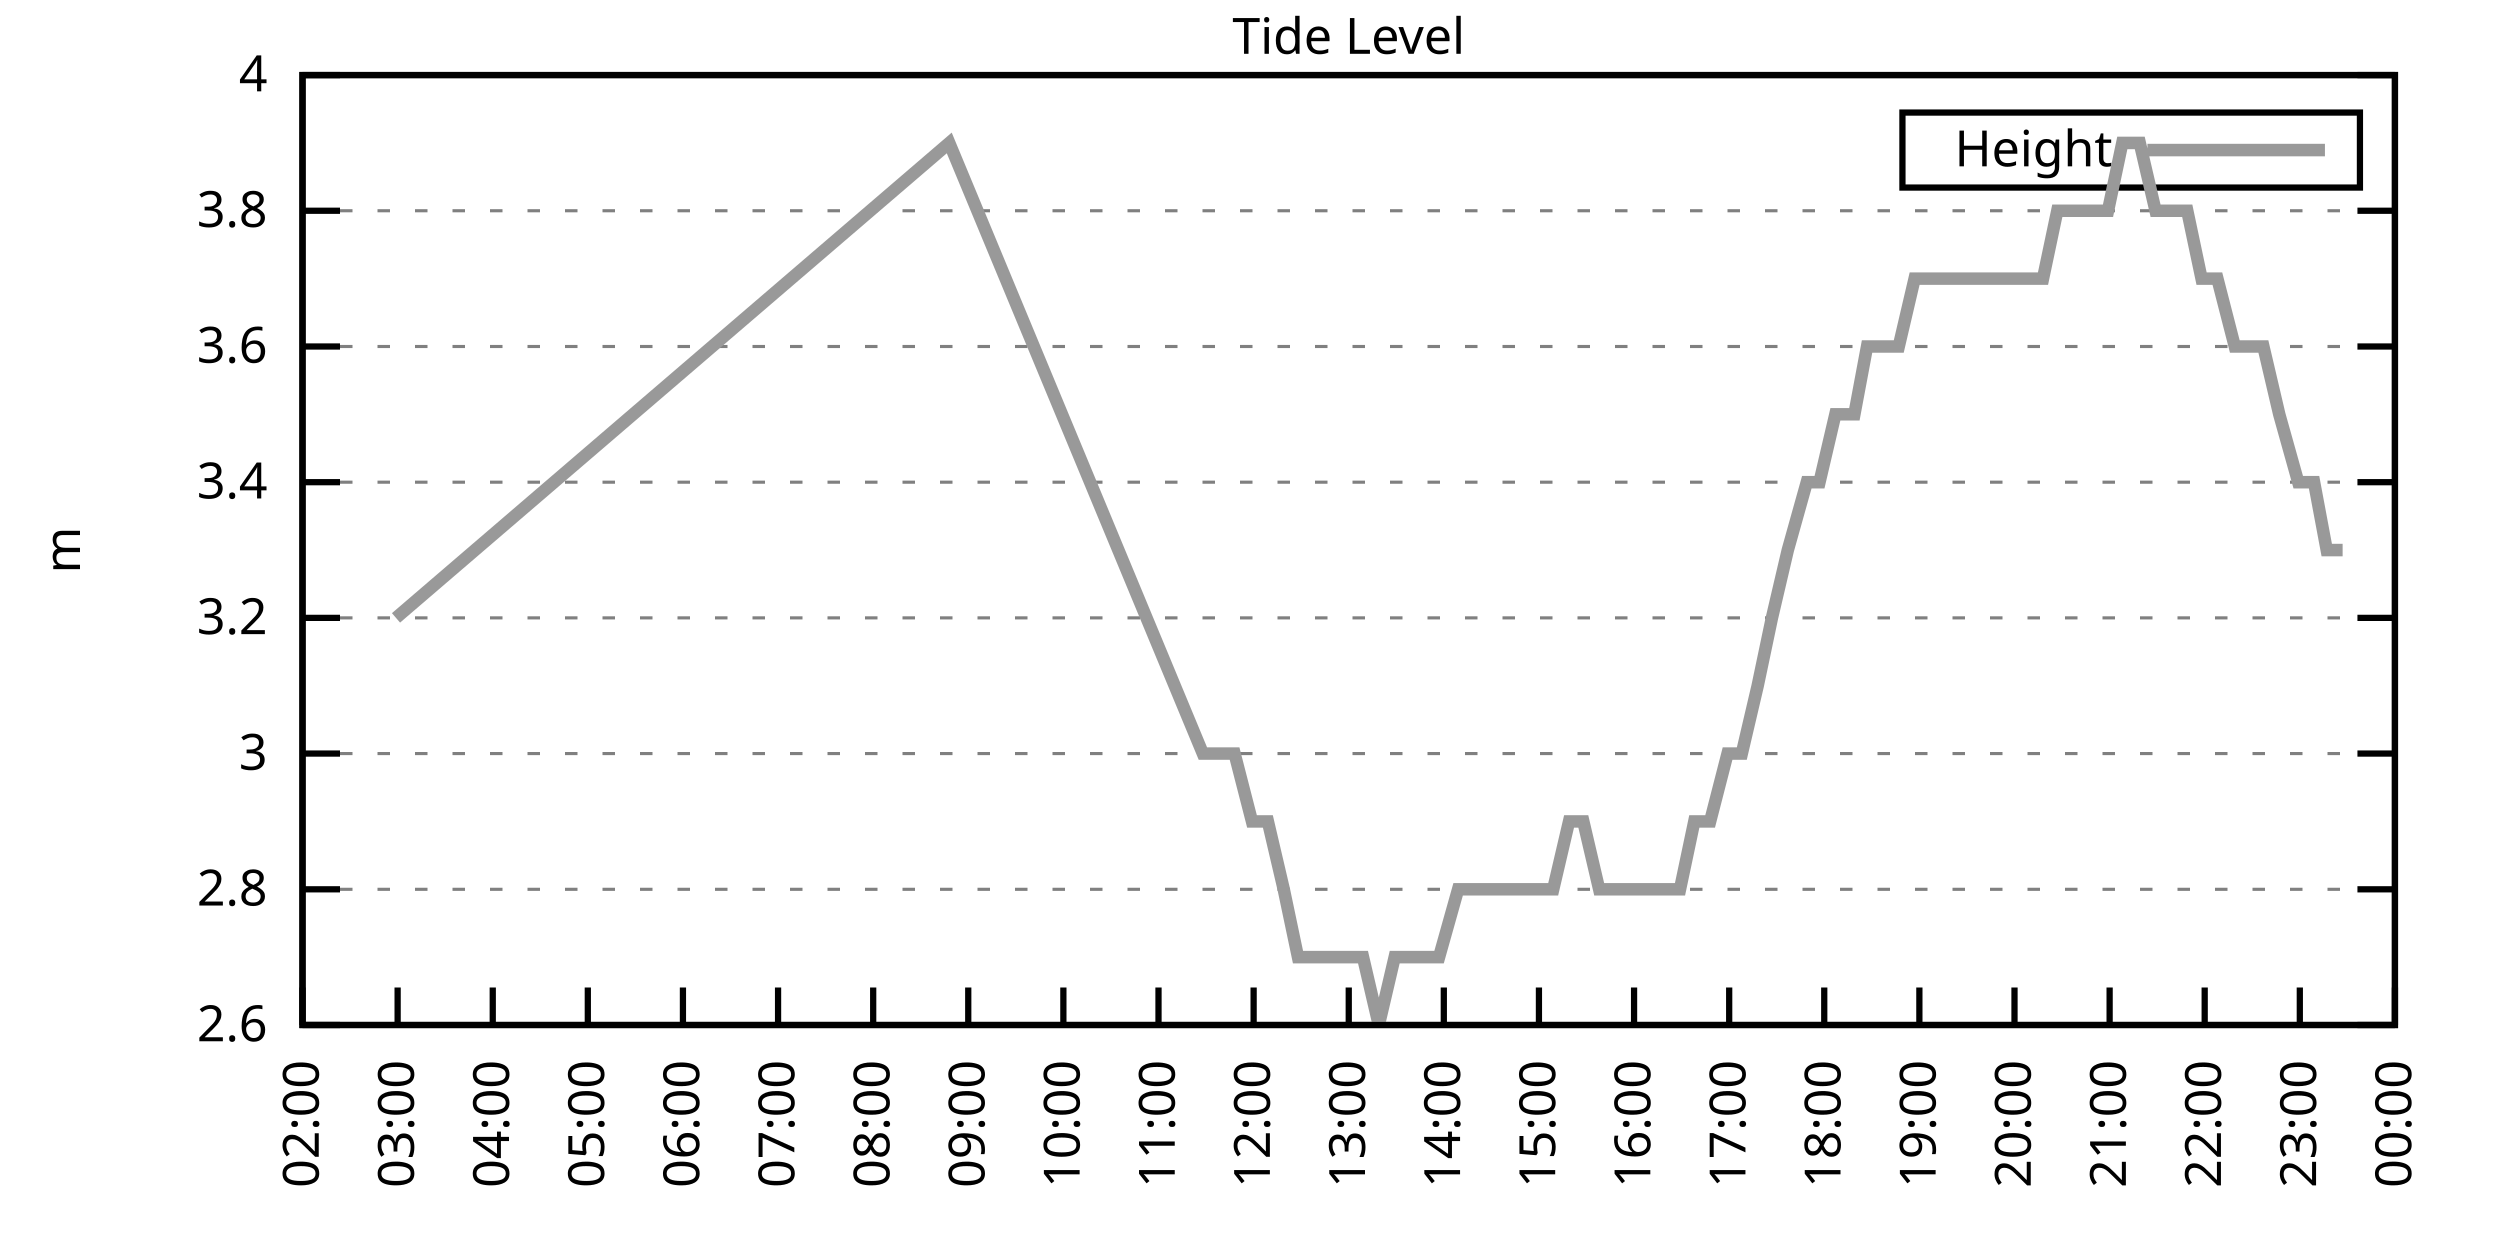
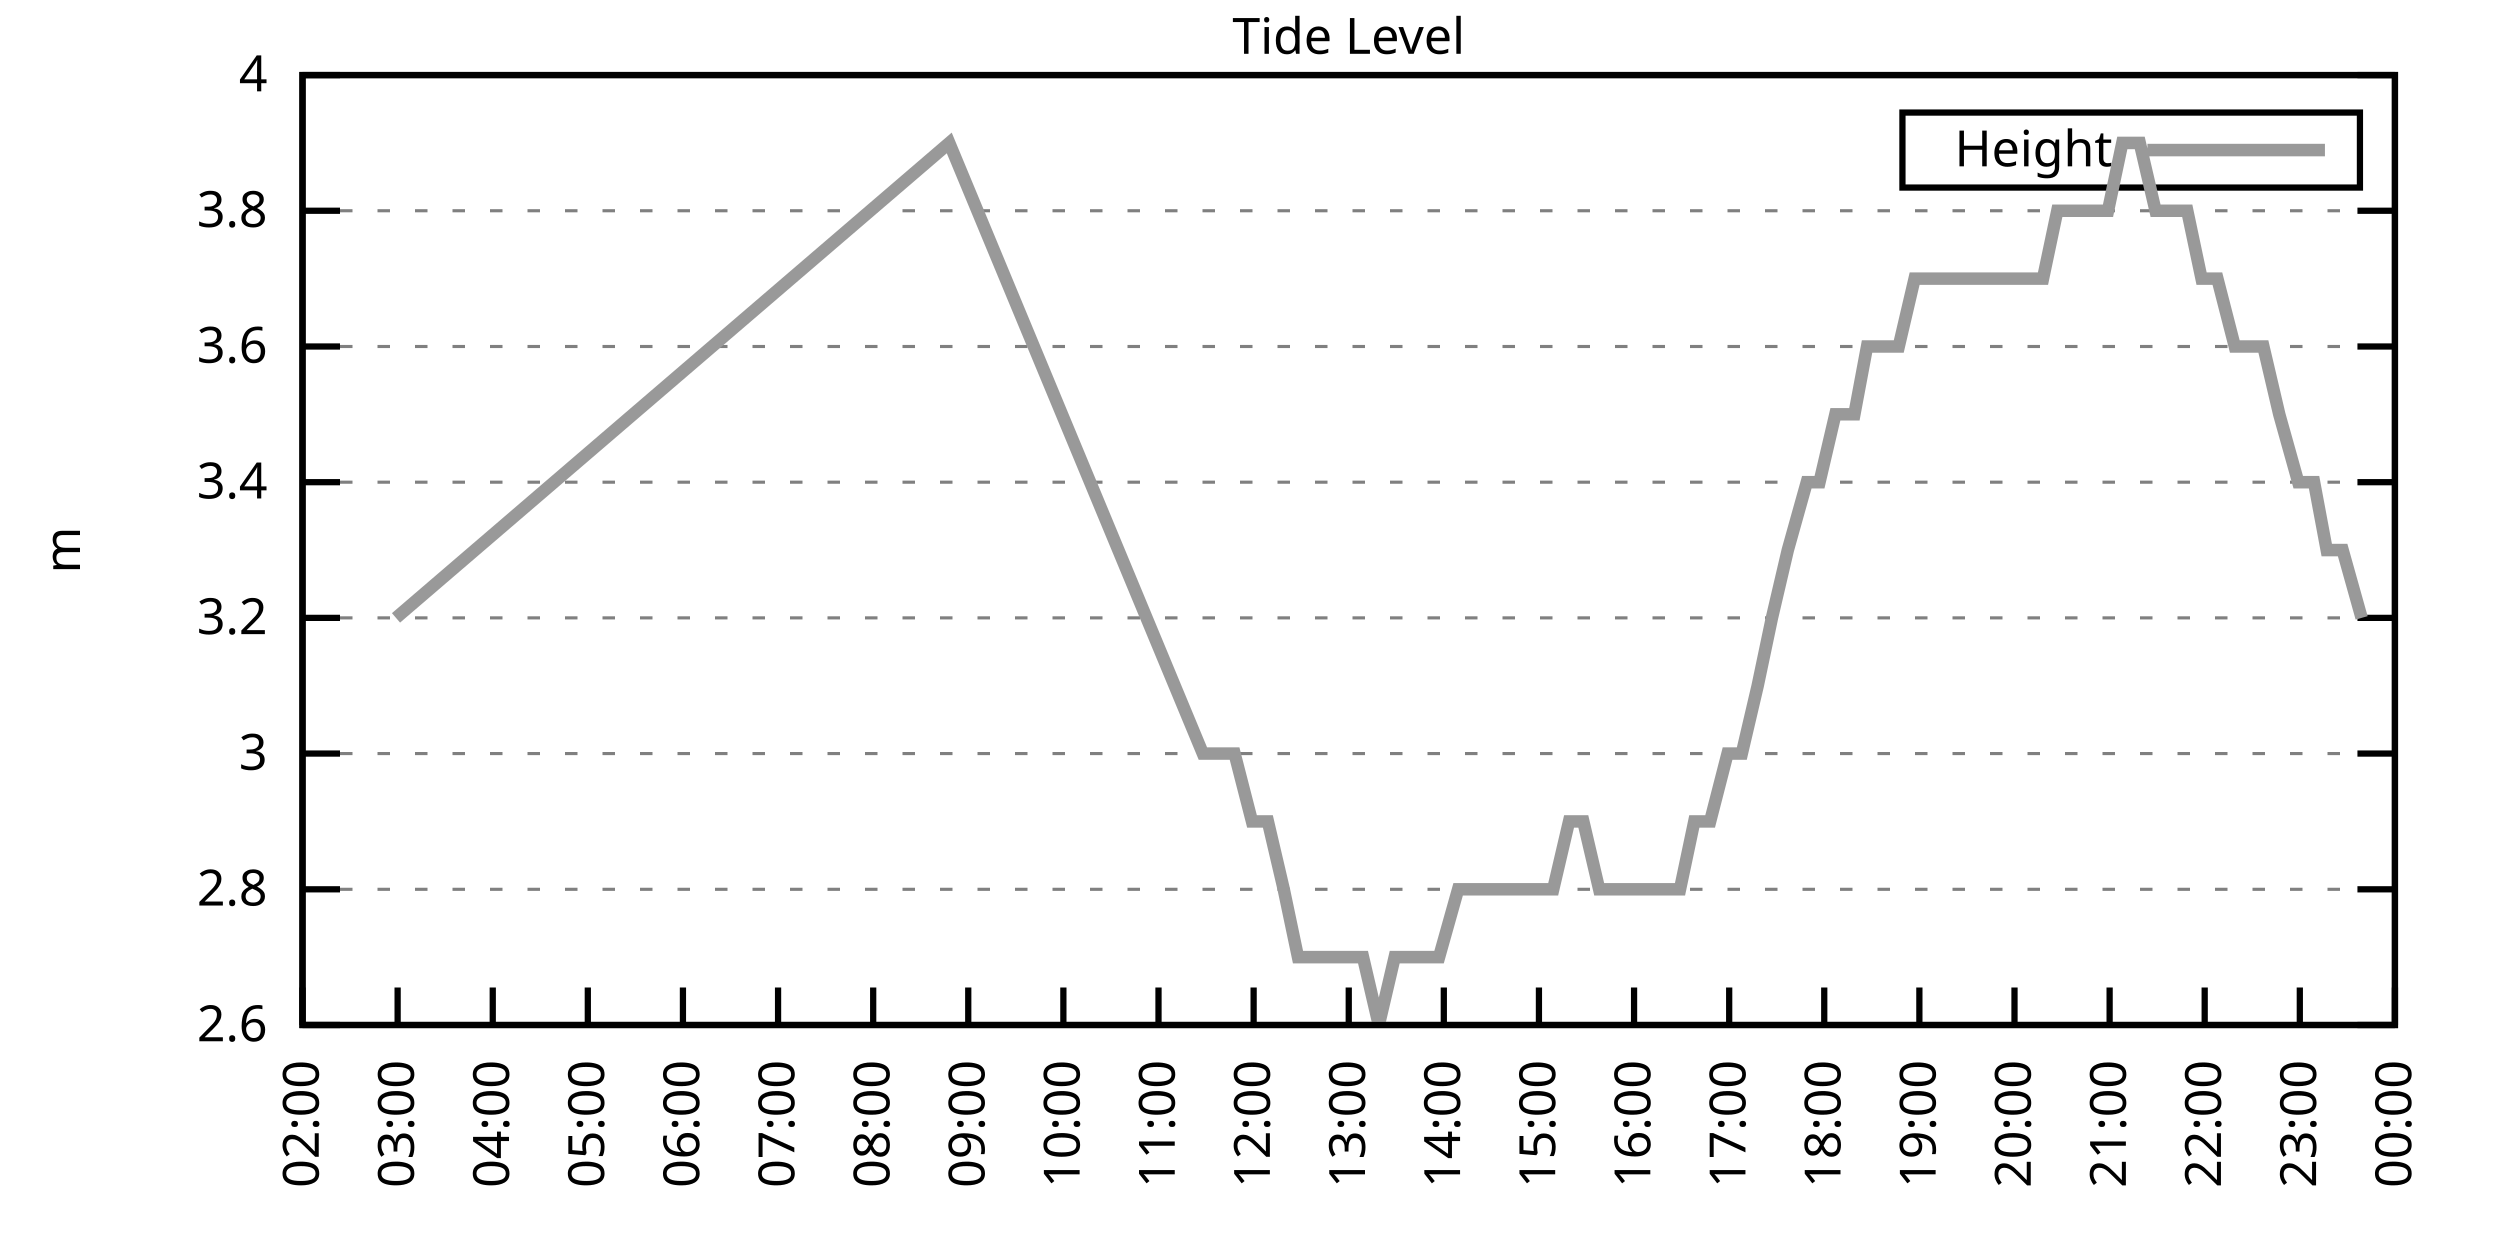
<svg xmlns="http://www.w3.org/2000/svg" xmlns:xlink="http://www.w3.org/1999/xlink" width="400" height="200" viewBox="0 0 400 200">
  <g id="gnuplot_canvas">
    <rect x="0" y="0" width="400" height="200" fill="none" />
    <defs>
      <circle id="gpDot" r="0.5" stroke-width="0.5" stroke="currentColor" />
      <path id="gpPt0" stroke-width="0.333" stroke="currentColor" d="M-1,0 h2 M0,-1 v2" />
      <path id="gpPt1" stroke-width="0.333" stroke="currentColor" d="M-1,-1 L1,1 M1,-1 L-1,1" />
      <path id="gpPt2" stroke-width="0.333" stroke="currentColor" d="M-1,0 L1,0 M0,-1 L0,1 M-1,-1 L1,1 M-1,1 L1,-1" />
      <rect id="gpPt3" stroke-width="0.333" stroke="currentColor" x="-1" y="-1" width="2" height="2" />
      <rect id="gpPt4" stroke-width="0.333" stroke="currentColor" fill="currentColor" x="-1" y="-1" width="2" height="2" />
      <circle id="gpPt5" stroke-width="0.333" stroke="currentColor" cx="0" cy="0" r="1" />
      <use xlink:href="#gpPt5" id="gpPt6" fill="currentColor" stroke="none" />
      <path id="gpPt7" stroke-width="0.333" stroke="currentColor" d="M0,-1.33 L-1.33,0.67 L1.33,0.67 z" />
      <use xlink:href="#gpPt7" id="gpPt8" fill="currentColor" stroke="none" />
      <use xlink:href="#gpPt7" id="gpPt9" stroke="currentColor" transform="rotate(180)" />
      <use xlink:href="#gpPt9" id="gpPt10" fill="currentColor" stroke="none" />
      <use xlink:href="#gpPt3" id="gpPt11" stroke="currentColor" transform="rotate(45)" />
      <use xlink:href="#gpPt11" id="gpPt12" fill="currentColor" stroke="none" />
      <path id="gpPt13" stroke-width="0.333" stroke="currentColor" d="M0,1.330 L1.265,0.411 L0.782,-1.067 L-0.782,-1.076 L-1.265,0.411 z" />
      <use xlink:href="#gpPt13" id="gpPt14" fill="currentColor" stroke="none" />
      <filter id="textbox" filterUnits="objectBoundingBox" x="0" y="0" height="1" width="1">
        <feFlood flood-color="white" flood-opacity="1" result="bgnd" />
        <feComposite in="SourceGraphic" in2="bgnd" operator="atop" />
      </filter>
      <filter id="greybox" filterUnits="objectBoundingBox" x="0" y="0" height="1" width="1">
        <feFlood flood-color="lightgrey" flood-opacity="1" result="grey" />
        <feComposite in="SourceGraphic" in2="grey" operator="atop" />
      </filter>
    </defs>
    <g fill="none" color="white" stroke="currentColor" stroke-width="1.00" stroke-linecap="butt" stroke-linejoin="miter">
</g>
    <g fill="none" color="black" stroke="currentColor" stroke-width="1.00" stroke-linecap="butt" stroke-linejoin="miter">
      <g stroke="none" shape-rendering="crispEdges">
        <polygon fill="rgb(255, 255, 255)" points="48.40,164.00 383.18,164.00 383.18,12.02 48.40,12.02 " />
      </g>
    </g>
    <g fill="none" color="black" stroke="currentColor" stroke-width="1.00" stroke-linecap="butt" stroke-linejoin="miter">
</g>
    <g fill="none" color="black" stroke="black" stroke-width="0.50" stroke-linecap="butt" stroke-linejoin="miter">
</g>
    <g fill="none" color="gray" stroke="currentColor" stroke-width="0.50" stroke-linecap="butt" stroke-linejoin="miter">
      <path stroke="gray" stroke-dasharray="2,4" class="gridline" d="M48.40,164.00 L383.19,164.00  " />
    </g>
    <g fill="none" color="gray" stroke="gray" stroke-width="1.00" stroke-linecap="butt" stroke-linejoin="miter">
</g>
    <g fill="none" color="black" stroke="currentColor" stroke-width="1.00" stroke-linecap="butt" stroke-linejoin="miter">
      <path stroke="black" d="M48.40,164.00 L54.40,164.00 M383.19,164.00 L377.19,164.00  " />
      <g transform="translate(42.80,166.60)" stroke="none" fill="black" font-family="Sans" font-size="8.00" text-anchor="end">
        <text>
          <tspan font-family="Sans"> 2.6</tspan>
        </text>
      </g>
    </g>
    <g fill="none" color="black" stroke="currentColor" stroke-width="1.00" stroke-linecap="butt" stroke-linejoin="miter">
</g>
    <g fill="none" color="black" stroke="black" stroke-width="0.50" stroke-linecap="butt" stroke-linejoin="miter">
</g>
    <g fill="none" color="gray" stroke="currentColor" stroke-width="0.50" stroke-linecap="butt" stroke-linejoin="miter">
      <path stroke="gray" stroke-dasharray="2,4" class="gridline" d="M48.40,142.29 L383.19,142.29  " />
    </g>
    <g fill="none" color="gray" stroke="gray" stroke-width="1.00" stroke-linecap="butt" stroke-linejoin="miter">
</g>
    <g fill="none" color="black" stroke="currentColor" stroke-width="1.00" stroke-linecap="butt" stroke-linejoin="miter">
      <path stroke="black" d="M48.40,142.29 L54.40,142.29 M383.19,142.29 L377.19,142.29  " />
      <g transform="translate(42.80,144.89)" stroke="none" fill="black" font-family="Sans" font-size="8.00" text-anchor="end">
        <text>
          <tspan font-family="Sans"> 2.8</tspan>
        </text>
      </g>
    </g>
    <g fill="none" color="black" stroke="currentColor" stroke-width="1.00" stroke-linecap="butt" stroke-linejoin="miter">
</g>
    <g fill="none" color="black" stroke="black" stroke-width="0.50" stroke-linecap="butt" stroke-linejoin="miter">
</g>
    <g fill="none" color="gray" stroke="currentColor" stroke-width="0.50" stroke-linecap="butt" stroke-linejoin="miter">
      <path stroke="gray" stroke-dasharray="2,4" class="gridline" d="M48.40,120.57 L383.19,120.57  " />
    </g>
    <g fill="none" color="gray" stroke="gray" stroke-width="1.00" stroke-linecap="butt" stroke-linejoin="miter">
</g>
    <g fill="none" color="black" stroke="currentColor" stroke-width="1.00" stroke-linecap="butt" stroke-linejoin="miter">
      <path stroke="black" d="M48.40,120.57 L54.40,120.57 M383.19,120.57 L377.19,120.57  " />
      <g transform="translate(42.80,123.17)" stroke="none" fill="black" font-family="Sans" font-size="8.00" text-anchor="end">
        <text>
          <tspan font-family="Sans"> 3</tspan>
        </text>
      </g>
    </g>
    <g fill="none" color="black" stroke="currentColor" stroke-width="1.00" stroke-linecap="butt" stroke-linejoin="miter">
</g>
    <g fill="none" color="black" stroke="black" stroke-width="0.50" stroke-linecap="butt" stroke-linejoin="miter">
</g>
    <g fill="none" color="gray" stroke="currentColor" stroke-width="0.50" stroke-linecap="butt" stroke-linejoin="miter">
      <path stroke="gray" stroke-dasharray="2,4" class="gridline" d="M48.40,98.86 L383.19,98.86  " />
    </g>
    <g fill="none" color="gray" stroke="gray" stroke-width="1.00" stroke-linecap="butt" stroke-linejoin="miter">
</g>
    <g fill="none" color="black" stroke="currentColor" stroke-width="1.00" stroke-linecap="butt" stroke-linejoin="miter">
      <path stroke="black" d="M48.40,98.86 L54.40,98.86 M383.19,98.86 L377.19,98.86  " />
      <g transform="translate(42.80,101.46)" stroke="none" fill="black" font-family="Sans" font-size="8.00" text-anchor="end">
        <text>
          <tspan font-family="Sans"> 3.2</tspan>
        </text>
      </g>
    </g>
    <g fill="none" color="black" stroke="currentColor" stroke-width="1.00" stroke-linecap="butt" stroke-linejoin="miter">
</g>
    <g fill="none" color="black" stroke="black" stroke-width="0.50" stroke-linecap="butt" stroke-linejoin="miter">
</g>
    <g fill="none" color="gray" stroke="currentColor" stroke-width="0.50" stroke-linecap="butt" stroke-linejoin="miter">
      <path stroke="gray" stroke-dasharray="2,4" class="gridline" d="M48.40,77.15 L383.19,77.15  " />
    </g>
    <g fill="none" color="gray" stroke="gray" stroke-width="1.00" stroke-linecap="butt" stroke-linejoin="miter">
</g>
    <g fill="none" color="black" stroke="currentColor" stroke-width="1.00" stroke-linecap="butt" stroke-linejoin="miter">
      <path stroke="black" d="M48.40,77.15 L54.40,77.15 M383.19,77.15 L377.19,77.15  " />
      <g transform="translate(42.80,79.75)" stroke="none" fill="black" font-family="Sans" font-size="8.00" text-anchor="end">
        <text>
          <tspan font-family="Sans"> 3.4</tspan>
        </text>
      </g>
    </g>
    <g fill="none" color="black" stroke="currentColor" stroke-width="1.00" stroke-linecap="butt" stroke-linejoin="miter">
</g>
    <g fill="none" color="black" stroke="black" stroke-width="0.50" stroke-linecap="butt" stroke-linejoin="miter">
</g>
    <g fill="none" color="gray" stroke="currentColor" stroke-width="0.50" stroke-linecap="butt" stroke-linejoin="miter">
      <path stroke="gray" stroke-dasharray="2,4" class="gridline" d="M48.40,55.44 L383.19,55.44  " />
    </g>
    <g fill="none" color="gray" stroke="gray" stroke-width="1.00" stroke-linecap="butt" stroke-linejoin="miter">
</g>
    <g fill="none" color="black" stroke="currentColor" stroke-width="1.00" stroke-linecap="butt" stroke-linejoin="miter">
      <path stroke="black" d="M48.40,55.44 L54.40,55.44 M383.19,55.44 L377.19,55.44  " />
      <g transform="translate(42.80,58.04)" stroke="none" fill="black" font-family="Sans" font-size="8.00" text-anchor="end">
        <text>
          <tspan font-family="Sans"> 3.6</tspan>
        </text>
      </g>
    </g>
    <g fill="none" color="black" stroke="currentColor" stroke-width="1.00" stroke-linecap="butt" stroke-linejoin="miter">
</g>
    <g fill="none" color="black" stroke="black" stroke-width="0.50" stroke-linecap="butt" stroke-linejoin="miter">
</g>
    <g fill="none" color="gray" stroke="currentColor" stroke-width="0.50" stroke-linecap="butt" stroke-linejoin="miter">
      <path stroke="gray" stroke-dasharray="2,4" class="gridline" d="M48.40,33.72 L383.19,33.72  " />
    </g>
    <g fill="none" color="gray" stroke="gray" stroke-width="1.00" stroke-linecap="butt" stroke-linejoin="miter">
</g>
    <g fill="none" color="black" stroke="currentColor" stroke-width="1.00" stroke-linecap="butt" stroke-linejoin="miter">
      <path stroke="black" d="M48.40,33.72 L54.40,33.72 M383.19,33.72 L377.19,33.72  " />
      <g transform="translate(42.80,36.32)" stroke="none" fill="black" font-family="Sans" font-size="8.00" text-anchor="end">
        <text>
          <tspan font-family="Sans"> 3.8</tspan>
        </text>
      </g>
    </g>
    <g fill="none" color="black" stroke="currentColor" stroke-width="1.00" stroke-linecap="butt" stroke-linejoin="miter">
</g>
    <g fill="none" color="black" stroke="black" stroke-width="0.50" stroke-linecap="butt" stroke-linejoin="miter">
</g>
    <g fill="none" color="gray" stroke="currentColor" stroke-width="0.50" stroke-linecap="butt" stroke-linejoin="miter">
      <path stroke="gray" stroke-dasharray="2,4" class="gridline" d="M48.40,12.01 L383.19,12.01  " />
    </g>
    <g fill="none" color="gray" stroke="gray" stroke-width="1.00" stroke-linecap="butt" stroke-linejoin="miter">
</g>
    <g fill="none" color="black" stroke="currentColor" stroke-width="1.00" stroke-linecap="butt" stroke-linejoin="miter">
      <path stroke="black" d="M48.40,12.01 L54.40,12.01 M383.19,12.01 L377.19,12.01  " />
      <g transform="translate(42.80,14.61)" stroke="none" fill="black" font-family="Sans" font-size="8.00" text-anchor="end">
        <text>
          <tspan font-family="Sans"> 4</tspan>
        </text>
      </g>
    </g>
    <g fill="none" color="black" stroke="currentColor" stroke-width="1.00" stroke-linecap="butt" stroke-linejoin="miter">
      <path stroke="black" d="M48.40,164.00 L48.40,158.00  " />
      <g transform="translate(51.00,169.60) rotate(270.00)" stroke="none" fill="black" font-family="Sans" font-size="8.00" text-anchor="end">
        <text>
          <tspan font-family="Sans">02:00</tspan>
        </text>
      </g>
    </g>
    <g fill="none" color="black" stroke="currentColor" stroke-width="1.00" stroke-linecap="butt" stroke-linejoin="miter">
      <path stroke="black" d="M63.62,164.00 L63.62,158.00  " />
      <g transform="translate(66.22,169.60) rotate(270.00)" stroke="none" fill="black" font-family="Sans" font-size="8.00" text-anchor="end">
        <text>
          <tspan font-family="Sans">03:00</tspan>
        </text>
      </g>
    </g>
    <g fill="none" color="black" stroke="currentColor" stroke-width="1.00" stroke-linecap="butt" stroke-linejoin="miter">
      <path stroke="black" d="M78.84,164.00 L78.84,158.00  " />
      <g transform="translate(81.44,169.60) rotate(270.00)" stroke="none" fill="black" font-family="Sans" font-size="8.00" text-anchor="end">
        <text>
          <tspan font-family="Sans">04:00</tspan>
        </text>
      </g>
    </g>
    <g fill="none" color="black" stroke="currentColor" stroke-width="1.00" stroke-linecap="butt" stroke-linejoin="miter">
      <path stroke="black" d="M94.05,164.00 L94.05,158.00  " />
      <g transform="translate(96.65,169.60) rotate(270.00)" stroke="none" fill="black" font-family="Sans" font-size="8.00" text-anchor="end">
        <text>
          <tspan font-family="Sans">05:00</tspan>
        </text>
      </g>
    </g>
    <g fill="none" color="black" stroke="currentColor" stroke-width="1.00" stroke-linecap="butt" stroke-linejoin="miter">
      <path stroke="black" d="M109.27,164.00 L109.27,158.00  " />
      <g transform="translate(111.87,169.60) rotate(270.00)" stroke="none" fill="black" font-family="Sans" font-size="8.00" text-anchor="end">
        <text>
          <tspan font-family="Sans">06:00</tspan>
        </text>
      </g>
    </g>
    <g fill="none" color="black" stroke="currentColor" stroke-width="1.00" stroke-linecap="butt" stroke-linejoin="miter">
      <path stroke="black" d="M124.49,164.00 L124.49,158.00  " />
      <g transform="translate(127.09,169.60) rotate(270.00)" stroke="none" fill="black" font-family="Sans" font-size="8.00" text-anchor="end">
        <text>
          <tspan font-family="Sans">07:00</tspan>
        </text>
      </g>
    </g>
    <g fill="none" color="black" stroke="currentColor" stroke-width="1.00" stroke-linecap="butt" stroke-linejoin="miter">
      <path stroke="black" d="M139.71,164.00 L139.71,158.00  " />
      <g transform="translate(142.31,169.60) rotate(270.00)" stroke="none" fill="black" font-family="Sans" font-size="8.00" text-anchor="end">
        <text>
          <tspan font-family="Sans">08:00</tspan>
        </text>
      </g>
    </g>
    <g fill="none" color="black" stroke="currentColor" stroke-width="1.00" stroke-linecap="butt" stroke-linejoin="miter">
      <path stroke="black" d="M154.92,164.00 L154.92,158.00  " />
      <g transform="translate(157.52,169.60) rotate(270.00)" stroke="none" fill="black" font-family="Sans" font-size="8.00" text-anchor="end">
        <text>
          <tspan font-family="Sans">09:00</tspan>
        </text>
      </g>
    </g>
    <g fill="none" color="black" stroke="currentColor" stroke-width="1.00" stroke-linecap="butt" stroke-linejoin="miter">
      <path stroke="black" d="M170.14,164.00 L170.14,158.00  " />
      <g transform="translate(172.74,169.60) rotate(270.00)" stroke="none" fill="black" font-family="Sans" font-size="8.00" text-anchor="end">
        <text>
          <tspan font-family="Sans">10:00</tspan>
        </text>
      </g>
    </g>
    <g fill="none" color="black" stroke="currentColor" stroke-width="1.00" stroke-linecap="butt" stroke-linejoin="miter">
      <path stroke="black" d="M185.36,164.00 L185.36,158.00  " />
      <g transform="translate(187.96,169.60) rotate(270.00)" stroke="none" fill="black" font-family="Sans" font-size="8.00" text-anchor="end">
        <text>
          <tspan font-family="Sans">11:00</tspan>
        </text>
      </g>
    </g>
    <g fill="none" color="black" stroke="currentColor" stroke-width="1.00" stroke-linecap="butt" stroke-linejoin="miter">
      <path stroke="black" d="M200.58,164.00 L200.58,158.00  " />
      <g transform="translate(203.18,169.60) rotate(270.00)" stroke="none" fill="black" font-family="Sans" font-size="8.00" text-anchor="end">
        <text>
          <tspan font-family="Sans">12:00</tspan>
        </text>
      </g>
    </g>
    <g fill="none" color="black" stroke="currentColor" stroke-width="1.00" stroke-linecap="butt" stroke-linejoin="miter">
      <path stroke="black" d="M215.80,164.00 L215.80,158.00  " />
      <g transform="translate(218.40,169.60) rotate(270.00)" stroke="none" fill="black" font-family="Sans" font-size="8.00" text-anchor="end">
        <text>
          <tspan font-family="Sans">13:00</tspan>
        </text>
      </g>
    </g>
    <g fill="none" color="black" stroke="currentColor" stroke-width="1.00" stroke-linecap="butt" stroke-linejoin="miter">
      <path stroke="black" d="M231.01,164.00 L231.01,158.00  " />
      <g transform="translate(233.61,169.60) rotate(270.00)" stroke="none" fill="black" font-family="Sans" font-size="8.00" text-anchor="end">
        <text>
          <tspan font-family="Sans">14:00</tspan>
        </text>
      </g>
    </g>
    <g fill="none" color="black" stroke="currentColor" stroke-width="1.00" stroke-linecap="butt" stroke-linejoin="miter">
      <path stroke="black" d="M246.23,164.00 L246.23,158.00  " />
      <g transform="translate(248.83,169.60) rotate(270.00)" stroke="none" fill="black" font-family="Sans" font-size="8.00" text-anchor="end">
        <text>
          <tspan font-family="Sans">15:00</tspan>
        </text>
      </g>
    </g>
    <g fill="none" color="black" stroke="currentColor" stroke-width="1.00" stroke-linecap="butt" stroke-linejoin="miter">
      <path stroke="black" d="M261.45,164.00 L261.45,158.00  " />
      <g transform="translate(264.05,169.60) rotate(270.00)" stroke="none" fill="black" font-family="Sans" font-size="8.00" text-anchor="end">
        <text>
          <tspan font-family="Sans">16:00</tspan>
        </text>
      </g>
    </g>
    <g fill="none" color="black" stroke="currentColor" stroke-width="1.00" stroke-linecap="butt" stroke-linejoin="miter">
      <path stroke="black" d="M276.67,164.00 L276.67,158.00  " />
      <g transform="translate(279.27,169.60) rotate(270.00)" stroke="none" fill="black" font-family="Sans" font-size="8.00" text-anchor="end">
        <text>
          <tspan font-family="Sans">17:00</tspan>
        </text>
      </g>
    </g>
    <g fill="none" color="black" stroke="currentColor" stroke-width="1.00" stroke-linecap="butt" stroke-linejoin="miter">
      <path stroke="black" d="M291.88,164.00 L291.88,158.00  " />
      <g transform="translate(294.48,169.60) rotate(270.00)" stroke="none" fill="black" font-family="Sans" font-size="8.00" text-anchor="end">
        <text>
          <tspan font-family="Sans">18:00</tspan>
        </text>
      </g>
    </g>
    <g fill="none" color="black" stroke="currentColor" stroke-width="1.00" stroke-linecap="butt" stroke-linejoin="miter">
      <path stroke="black" d="M307.10,164.00 L307.10,158.00  " />
      <g transform="translate(309.70,169.60) rotate(270.00)" stroke="none" fill="black" font-family="Sans" font-size="8.00" text-anchor="end">
        <text>
          <tspan font-family="Sans">19:00</tspan>
        </text>
      </g>
    </g>
    <g fill="none" color="black" stroke="currentColor" stroke-width="1.00" stroke-linecap="butt" stroke-linejoin="miter">
      <path stroke="black" d="M322.32,164.00 L322.32,158.00  " />
      <g transform="translate(324.92,169.60) rotate(270.00)" stroke="none" fill="black" font-family="Sans" font-size="8.00" text-anchor="end">
        <text>
          <tspan font-family="Sans">20:00</tspan>
        </text>
      </g>
    </g>
    <g fill="none" color="black" stroke="currentColor" stroke-width="1.00" stroke-linecap="butt" stroke-linejoin="miter">
      <path stroke="black" d="M337.54,164.00 L337.54,158.00  " />
      <g transform="translate(340.14,169.60) rotate(270.00)" stroke="none" fill="black" font-family="Sans" font-size="8.00" text-anchor="end">
        <text>
          <tspan font-family="Sans">21:00</tspan>
        </text>
      </g>
    </g>
    <g fill="none" color="black" stroke="currentColor" stroke-width="1.00" stroke-linecap="butt" stroke-linejoin="miter">
      <path stroke="black" d="M352.75,164.00 L352.75,158.00  " />
      <g transform="translate(355.35,169.60) rotate(270.00)" stroke="none" fill="black" font-family="Sans" font-size="8.00" text-anchor="end">
        <text>
          <tspan font-family="Sans">22:00</tspan>
        </text>
      </g>
    </g>
    <g fill="none" color="black" stroke="currentColor" stroke-width="1.00" stroke-linecap="butt" stroke-linejoin="miter">
      <path stroke="black" d="M367.97,164.00 L367.97,158.00  " />
      <g transform="translate(370.57,169.60) rotate(270.00)" stroke="none" fill="black" font-family="Sans" font-size="8.00" text-anchor="end">
        <text>
          <tspan font-family="Sans">23:00</tspan>
        </text>
      </g>
    </g>
    <g fill="none" color="black" stroke="currentColor" stroke-width="1.00" stroke-linecap="butt" stroke-linejoin="miter">
      <path stroke="black" d="M383.19,164.00 L383.19,158.00  " />
      <g transform="translate(385.79,169.60) rotate(270.00)" stroke="none" fill="black" font-family="Sans" font-size="8.00" text-anchor="end">
        <text>
          <tspan font-family="Sans">00:00</tspan>
        </text>
      </g>
    </g>
    <g fill="none" color="black" stroke="currentColor" stroke-width="1.00" stroke-linecap="butt" stroke-linejoin="miter">
</g>
    <g fill="none" color="black" stroke="currentColor" stroke-width="1.00" stroke-linecap="butt" stroke-linejoin="miter">
      <path stroke="black" d="M48.40,12.01 L48.40,164.00 L383.19,164.00 L383.19,12.01 L48.40,12.01 Z  " />
    </g>
    <g fill="none" color="black" stroke="currentColor" stroke-width="1.00" stroke-linecap="butt" stroke-linejoin="miter">
</g>
    <g fill="none" color="black" stroke="currentColor" stroke-width="1.00" stroke-linecap="butt" stroke-linejoin="miter">
      <path stroke="black" d="M304.39,30.01 L304.39,18.01 L377.59,18.01 L377.59,30.01 L304.39,30.01 Z  " />
    </g>
    <g id="Tide_level_plot_1">
      <g fill="none" color="white" stroke="black" stroke-width="2.00" stroke-linecap="butt" stroke-linejoin="miter">
</g>
      <g fill="none" color="black" stroke="currentColor" stroke-width="2.00" stroke-linecap="butt" stroke-linejoin="miter">
        <g transform="translate(337.99,26.61)" stroke="none" fill="black" font-family="Sans" font-size="8.00" text-anchor="end">
          <text>
            <tspan font-family="Sans">Height</tspan>
          </text>
        </g>
      </g>
      <g fill="none" color="black" stroke="currentColor" stroke-width="2.00" stroke-linecap="butt" stroke-linejoin="miter">
-         <path stroke="rgb(153, 153, 153)" d="M343.59,24.01 L371.99,24.01 M63.36,98.86 L151.88,22.87 L192.46,120.57 L194.74,120.57 L197.53,120.57 L200.32,131.43   L202.86,131.43 L205.40,142.29 L207.68,153.14 L210.47,153.14 L213.01,153.14 L215.03,153.14 L218.08,153.14 L220.61,164.00   L223.15,153.14 L225.69,153.14 L227.97,153.14 L230.25,153.14 L233.30,142.29 L235.58,142.29 L238.11,142.29 L240.90,142.29   L243.44,142.29 L245.98,142.29 L248.51,142.29 L251.05,131.43 L253.33,131.43 L255.87,142.29 L258.66,142.29 L260.94,142.29   L263.48,142.29 L266.27,142.29 L268.80,142.29 L271.09,131.43 L273.62,131.43 L276.41,120.57 L278.69,120.57 L281.23,109.72   L283.51,98.86 L286.05,88.01 L289.09,77.15 L291.12,77.15 L293.66,66.29 L296.70,66.29 L298.73,55.44 L301.78,55.44   L303.80,55.44 L306.34,44.58 L309.38,44.58 L311.67,44.58 L313.95,44.58 L316.99,44.58 L319.28,44.58 L321.56,44.58   L324.60,44.58 L326.88,44.58 L329.17,33.72 L332.21,33.72 L334.75,33.72 L337.28,33.72 L339.57,22.87 L342.36,22.87   L344.89,33.72 L346.92,33.72 L349.96,33.72 L352.25,44.58 L354.78,44.58 L357.57,55.44 L359.60,55.44 L362.14,55.44   L364.68,66.29 L367.72,77.15 L370.25,77.15 L372.28,88.01 L374.82,88.01  " />
+         <path stroke="rgb(153, 153, 153)" d="M343.59,24.01 L371.99,24.01 M63.36,98.86 L151.88,22.87 L192.46,120.57 L194.74,120.57 L197.53,120.57 L200.32,131.43   L202.86,131.43 L205.40,142.29 L207.68,153.14 L210.47,153.14 L213.01,153.14 L215.03,153.14 L218.08,153.14 L220.61,164.00   L223.15,153.14 L225.69,153.14 L227.97,153.14 L230.25,153.14 L233.30,142.29 L235.58,142.29 L238.11,142.29 L240.90,142.29   L243.44,142.29 L245.98,142.29 L248.51,142.29 L251.05,131.43 L253.33,131.43 L255.87,142.29 L258.66,142.29 L260.94,142.29   L263.48,142.29 L266.27,142.29 L268.80,142.29 L271.09,131.43 L273.62,131.43 L276.41,120.57 L278.69,120.57 L281.23,109.72   L283.51,98.86 L286.05,88.01 L289.09,77.15 L291.12,77.15 L293.66,66.29 L296.70,66.29 L298.73,55.44 L301.78,55.44   L303.80,55.44 L306.34,44.58 L309.38,44.58 L311.67,44.58 L313.95,44.58 L316.99,44.58 L319.28,44.58 L321.56,44.58   L324.60,44.58 L326.88,44.58 L329.17,33.72 L332.21,33.72 L334.75,33.72 L337.28,33.72 L339.57,22.87 L342.36,22.87   L344.89,33.72 L346.92,33.72 L349.96,33.72 L352.25,44.58 L354.78,44.58 L357.57,55.44 L359.60,55.44 L362.14,55.44   L364.68,66.29 L367.72,77.15 L370.25,77.15 L372.28,88.01 L374.82,88.01 L377.86,98.86  " />
      </g>
    </g>
    <g fill="none" color="black" stroke="currentColor" stroke-width="2.00" stroke-linecap="butt" stroke-linejoin="miter">
</g>
    <g fill="none" color="black" stroke="black" stroke-width="1.00" stroke-linecap="butt" stroke-linejoin="miter">
</g>
    <g fill="none" color="black" stroke="currentColor" stroke-width="1.00" stroke-linecap="butt" stroke-linejoin="miter">
      <path stroke="black" d="M48.40,12.01 L48.40,164.00 L383.19,164.00 L383.19,12.01 L48.40,12.01 Z  " />
      <g transform="translate(12.80,88.01) rotate(270.00)" stroke="none" fill="black" font-family="Sans" font-size="8.00" text-anchor="middle">
        <text>
          <tspan font-family="Sans">m</tspan>
        </text>
      </g>
    </g>
    <g fill="none" color="black" stroke="currentColor" stroke-width="1.00" stroke-linecap="butt" stroke-linejoin="miter">
</g>
    <g fill="none" color="black" stroke="currentColor" stroke-width="1.00" stroke-linecap="butt" stroke-linejoin="miter">
      <g transform="translate(215.79,8.61)" stroke="none" fill="black" font-family="Sans" font-size="8.00" text-anchor="middle">
        <text>
          <tspan font-family="Sans">Tide Level</tspan>
        </text>
      </g>
    </g>
    <g fill="none" color="black" stroke="currentColor" stroke-width="1.00" stroke-linecap="butt" stroke-linejoin="miter">
</g>
  </g>
</svg>
